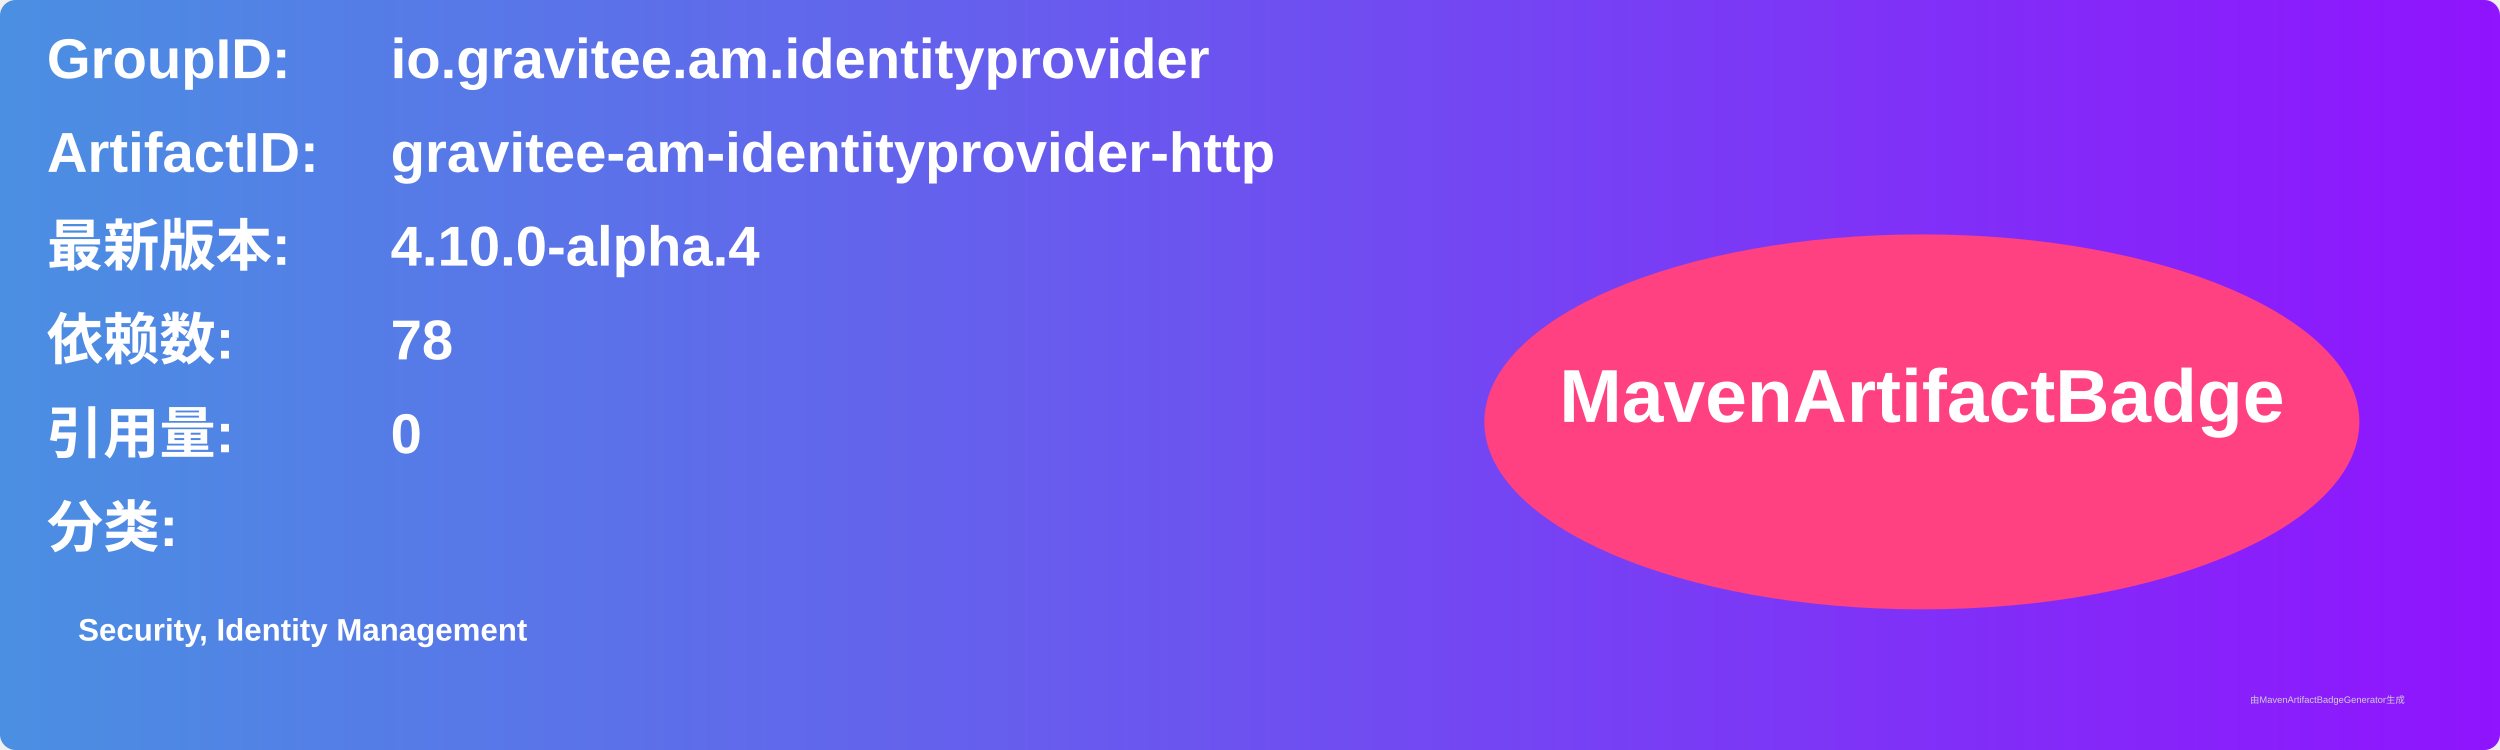
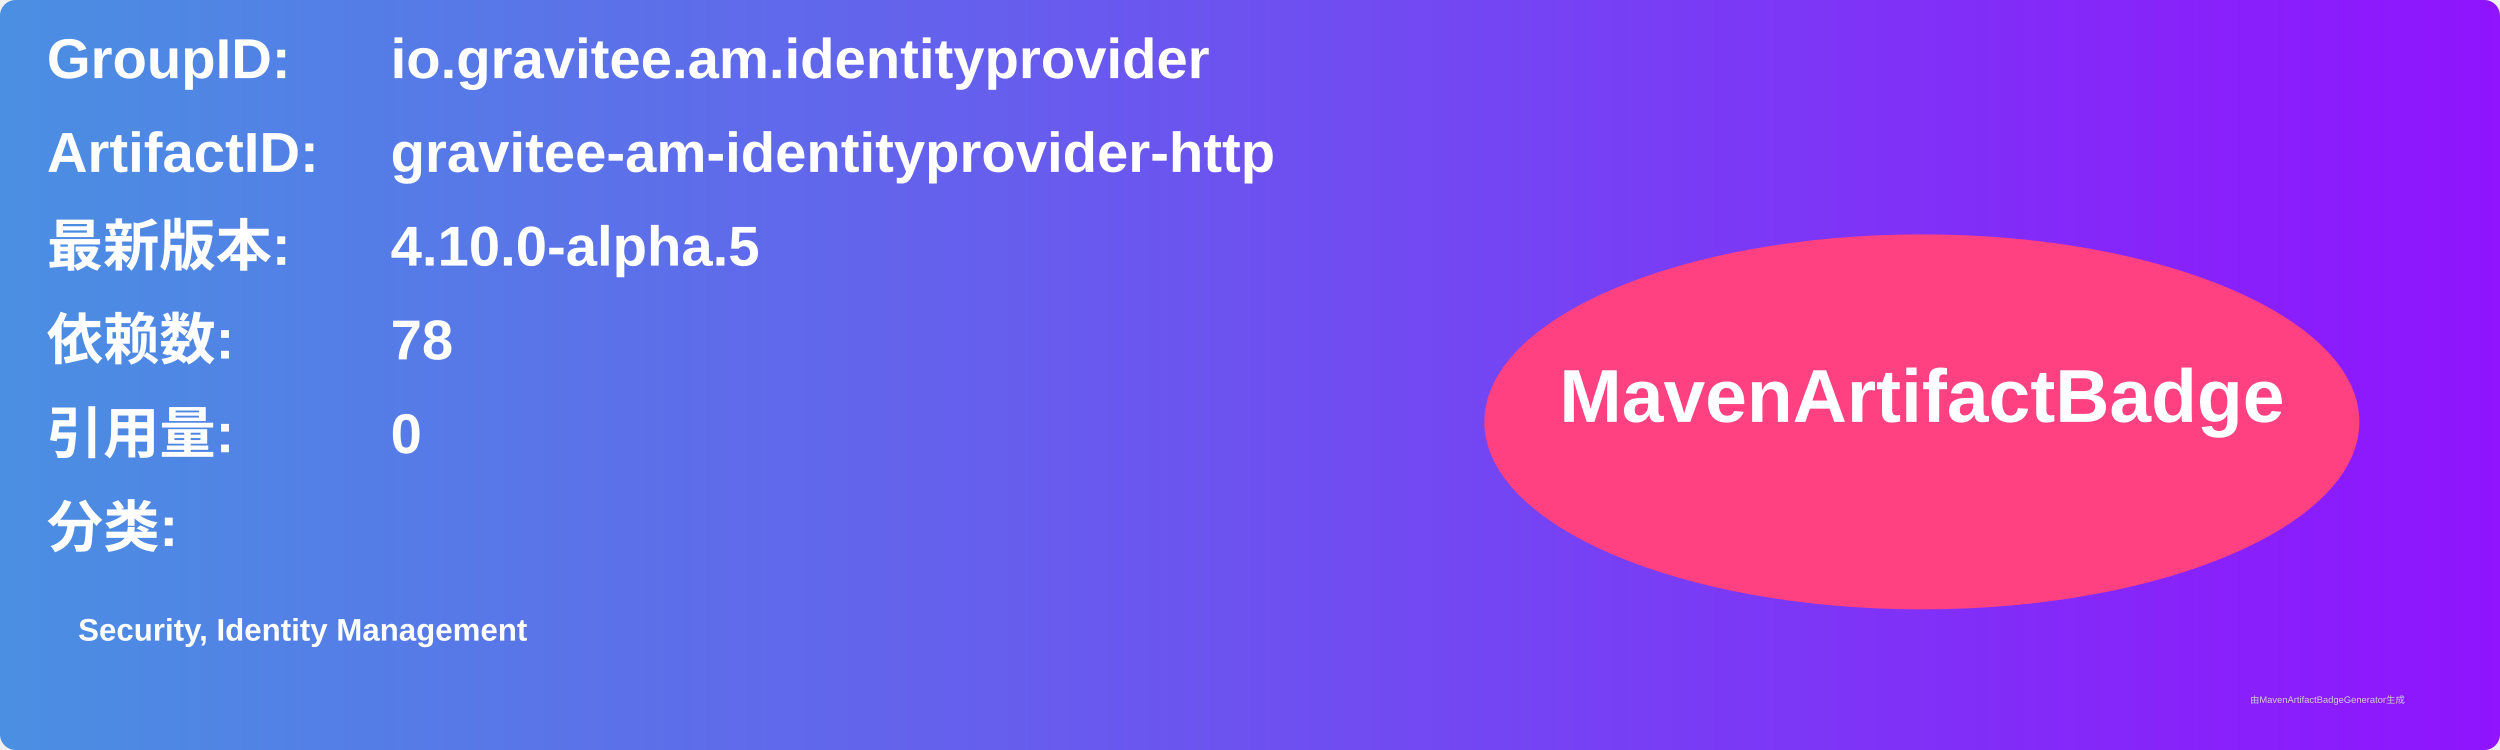
<svg xmlns="http://www.w3.org/2000/svg" width="800" height="240" viewBox="0 0 800 240">
  <linearGradient id="grad" x1="0%" y1="0%" x2="100%" y2="0%">
    <stop offset="0%" stop-color="#4a90e2" />
    <stop offset="100%" stop-color="#9013fe" />
  </linearGradient>
  <rect width="100%" height="100%" rx="5" ry="5" fill="url(#grad)" />
  <g transform="translate(15, 15)">
    <text x="0" y="10" font-family="Arial" font-size="18" fill="white" font-weight="bold" width="260">GroupID:</text>
    <text x="110" y="10" font-family="Arial" font-size="18" fill="white" font-weight="bold" width="460">io.gravitee.am.identityprovider</text>
    <text x="0" y="40" font-family="Arial" font-size="18" fill="white" font-weight="bold" width="260">ArtifactID:</text>
    <text x="110" y="40" font-family="Arial" font-size="18" fill="white" font-weight="bold" width="460">gravitee-am-identityprovider-http</text>
    <text x="0" y="70" font-family="Arial" font-size="18" fill="white" font-weight="bold">最新版本:</text>
    <text x="110" y="70" font-family="Arial" font-size="18" fill="white" font-weight="bold">
-       <tspan font-weight="bold">4.10.0-alpha.4</tspan>
+       <tspan font-weight="bold">4.10.0-alpha.5</tspan>
    </text>
    <text x="0" y="100" font-family="Arial" font-size="18" fill="white" font-weight="bold">依赖数: </text>
    <text x="110" y="100" font-family="Arial" font-size="18" fill="white">
      <tspan font-weight="bold">78</tspan>
    </text>
    <text x="0" y="130" font-family="Arial" font-size="18" fill="white" font-weight="bold">引用量: </text>
    <text x="110" y="130" font-family="Arial" font-size="18" fill="white">
      <tspan font-weight="bold">0</tspan>
    </text>
    <text x="0" y="160" font-family="Arial" font-size="18" fill="white" font-weight="bold">分类:</text>
    <text x="10" y="190" font-family="Arial" font-size="10" fill="white">
      <tspan font-weight="bold">Security, Identity Management</tspan>
    </text>
    <ellipse cx="600" cy="120" rx="140" ry="60" fill="#ff4081" />
    <text x="600" y="120" text-anchor="middle" font-family="Arial" font-size="24" fill="white" font-weight="bold">MavenArtifactBadge</text>
  </g>
  <text x="720" y="225" font-family="Arial" font-size="3" fill="#d0d0d0">由MavenArtifactBadgeGenerator生成</text>
</svg>
